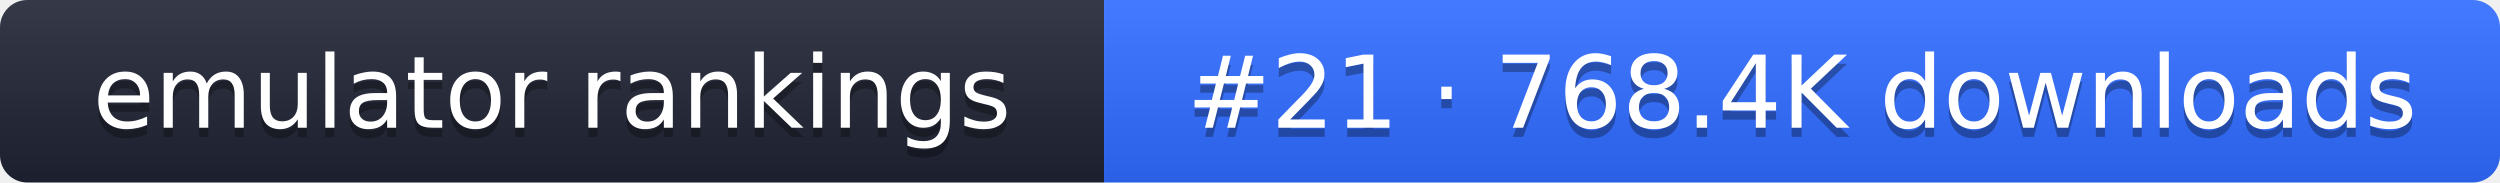
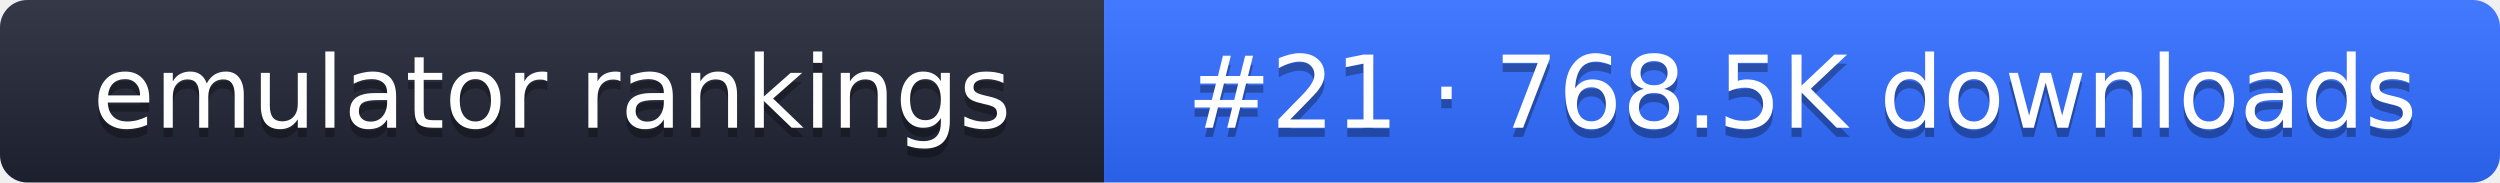
- <svg xmlns="http://www.w3.org/2000/svg" width="274" height="20" role="img" aria-label="emulator rankings: #21 · 768.4K downloads">
+ <svg xmlns="http://www.w3.org/2000/svg" width="274" height="20" role="img" aria-label="emulator rankings: #21 · 768.5K downloads">
  <linearGradient id="g" x2="0" y2="100%">
    <stop offset="0" stop-color="#fff" stop-opacity=".1" />
    <stop offset="1" stop-opacity=".1" />
  </linearGradient>
  <clipPath id="r">
    <rect width="274" height="20" rx="3" fill="#fff" />
  </clipPath>
  <g clip-path="url(#r)">
    <rect width="121" height="20" fill="#1f2433" />
    <rect x="121" width="153" height="20" fill="#2f6bff" />
    <rect width="274" height="20" fill="url(#g)" />
  </g>
  <g fill="#fff" text-anchor="middle" font-family="Verdana,DejaVu Sans,sans-serif" font-size="11">
    <text x="60.5" y="15" fill="#010101" fill-opacity=".3">emulator rankings</text>
    <text x="60.5" y="14">emulator rankings</text>
-     <text x="197.5" y="15" fill="#010101" fill-opacity=".3">#21 · 768.4K downloads</text>
-     <text x="197.5" y="14">#21 · 768.4K downloads</text>
+     <text x="197.5" y="15" fill="#010101" fill-opacity=".3">#21 · 768.5K downloads</text>
+     <text x="197.5" y="14">#21 · 768.5K downloads</text>
  </g>
</svg>
